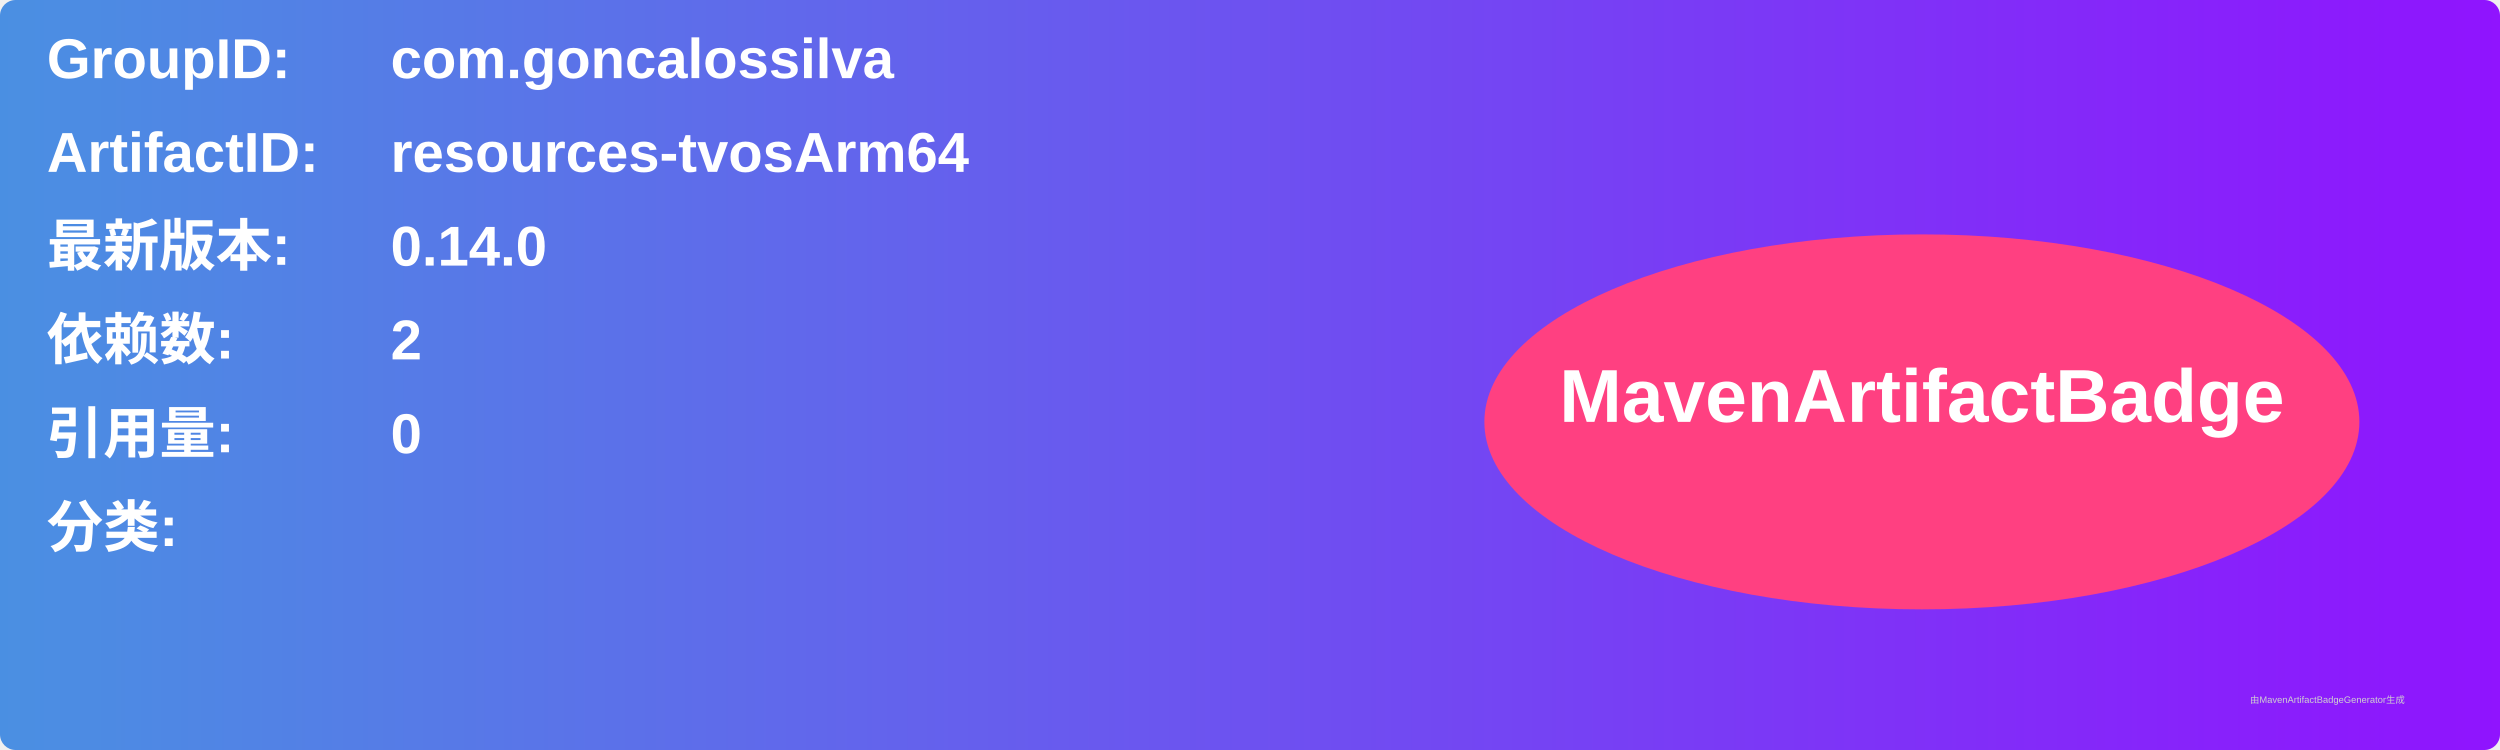
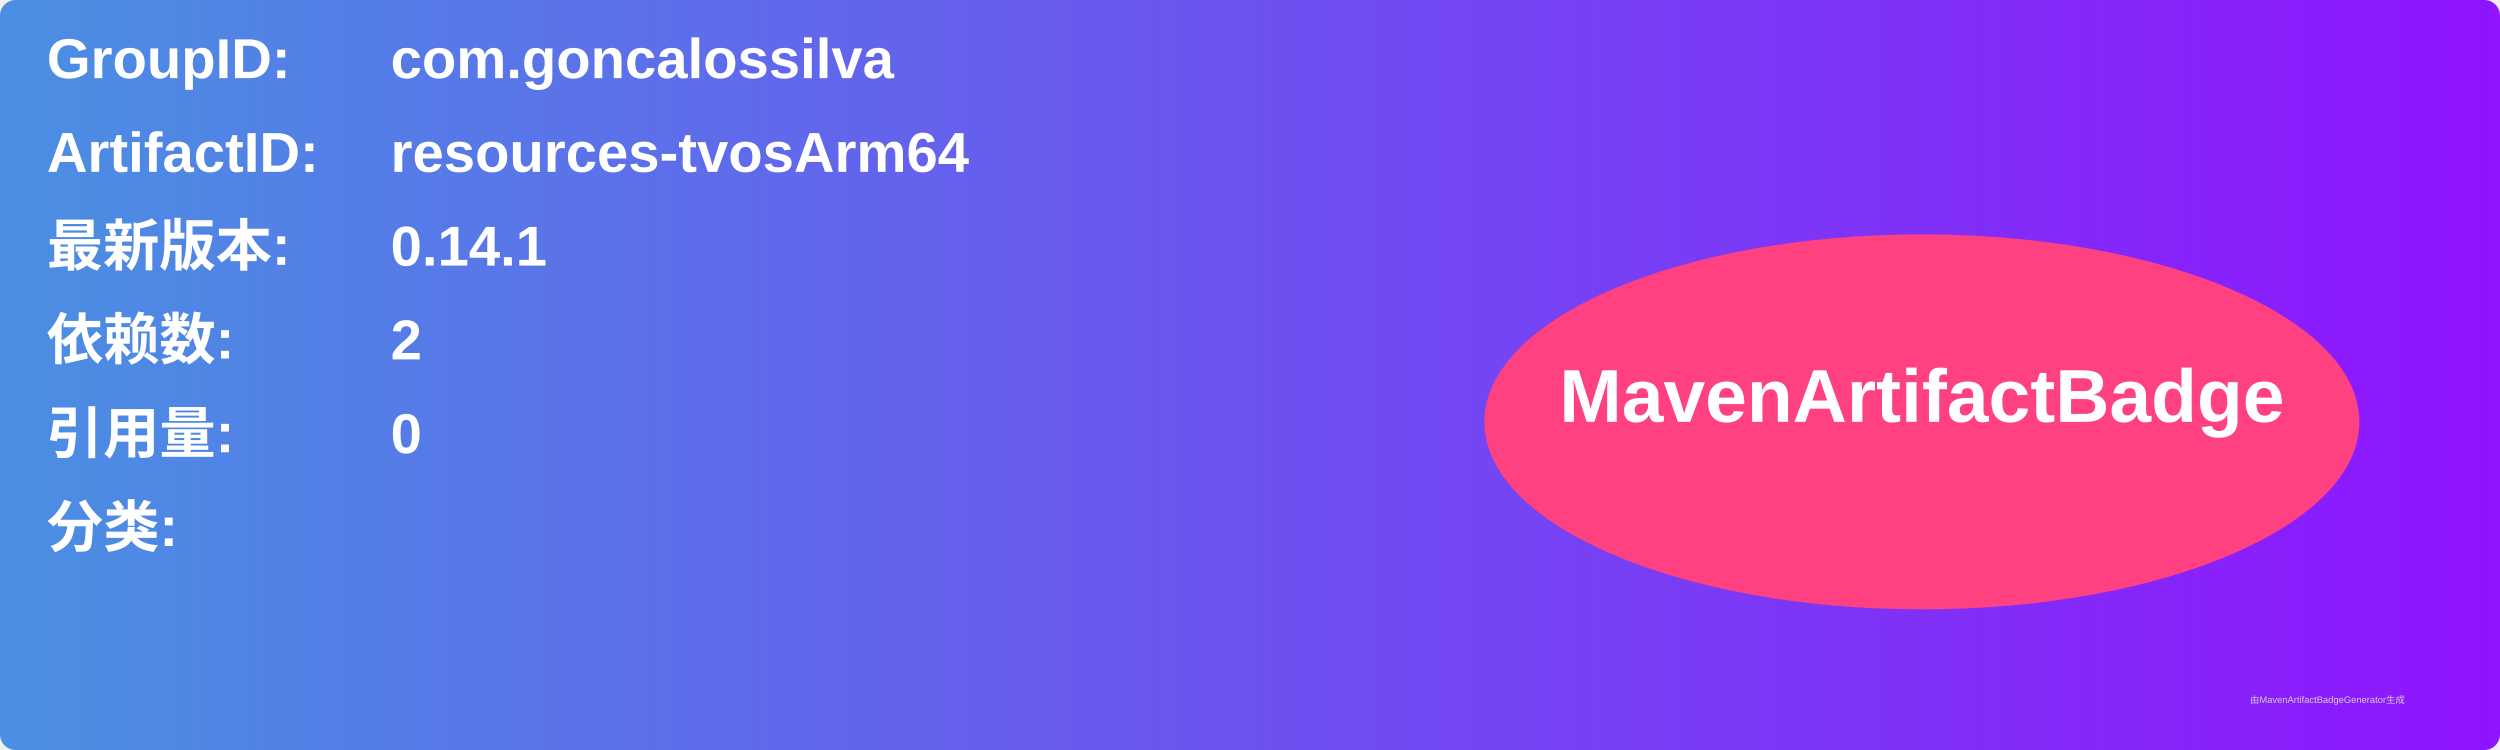
<svg xmlns="http://www.w3.org/2000/svg" width="800" height="240" viewBox="0 0 800 240">
  <linearGradient id="grad" x1="0%" y1="0%" x2="100%" y2="0%">
    <stop offset="0%" stop-color="#4a90e2" />
    <stop offset="100%" stop-color="#9013fe" />
  </linearGradient>
  <rect width="100%" height="100%" rx="5" ry="5" fill="url(#grad)" />
  <g transform="translate(15, 15)">
    <text x="0" y="10" font-family="Arial" font-size="18" fill="white" font-weight="bold" width="260">GroupID:</text>
    <text x="110" y="10" font-family="Arial" font-size="18" fill="white" font-weight="bold" width="460">com.goncalossilva</text>
    <text x="0" y="40" font-family="Arial" font-size="18" fill="white" font-weight="bold" width="260">ArtifactID:</text>
    <text x="110" y="40" font-family="Arial" font-size="18" fill="white" font-weight="bold" width="460">resources-tvosArm64</text>
    <text x="0" y="70" font-family="Arial" font-size="18" fill="white" font-weight="bold">最新版本:</text>
    <text x="110" y="70" font-family="Arial" font-size="18" fill="white" font-weight="bold">
-       <tspan font-weight="bold">0.14.0</tspan>
+       <tspan font-weight="bold">0.14.1</tspan>
    </text>
    <text x="0" y="100" font-family="Arial" font-size="18" fill="white" font-weight="bold">依赖数: </text>
    <text x="110" y="100" font-family="Arial" font-size="18" fill="white">
      <tspan font-weight="bold">2</tspan>
    </text>
    <text x="0" y="130" font-family="Arial" font-size="18" fill="white" font-weight="bold">引用量: </text>
    <text x="110" y="130" font-family="Arial" font-size="18" fill="white">
      <tspan font-weight="bold">0</tspan>
    </text>
    <text x="0" y="160" font-family="Arial" font-size="18" fill="white" font-weight="bold">分类:</text>
    <text x="10" y="190" font-family="Arial" font-size="10" fill="white">
      <tspan font-weight="bold" />
    </text>
    <ellipse cx="600" cy="120" rx="140" ry="60" fill="#ff4081" />
    <text x="600" y="120" text-anchor="middle" font-family="Arial" font-size="24" fill="white" font-weight="bold">MavenArtifactBadge</text>
  </g>
  <text x="720" y="225" font-family="Arial" font-size="3" fill="#d0d0d0">由MavenArtifactBadgeGenerator生成</text>
</svg>
